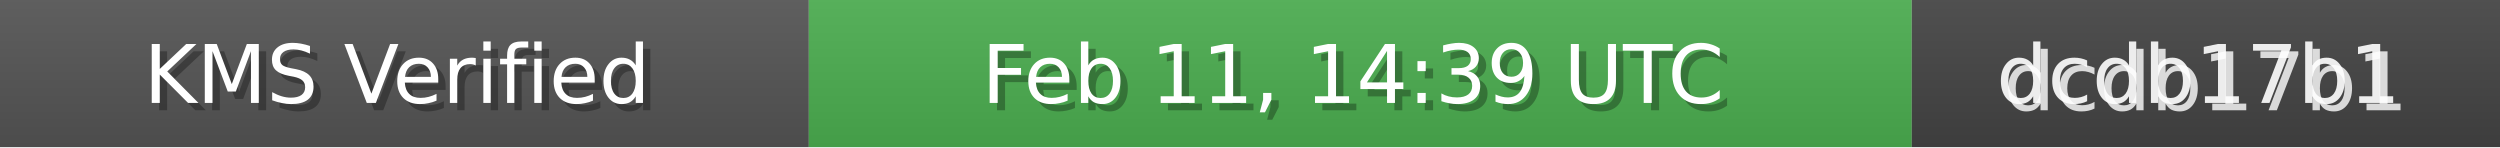
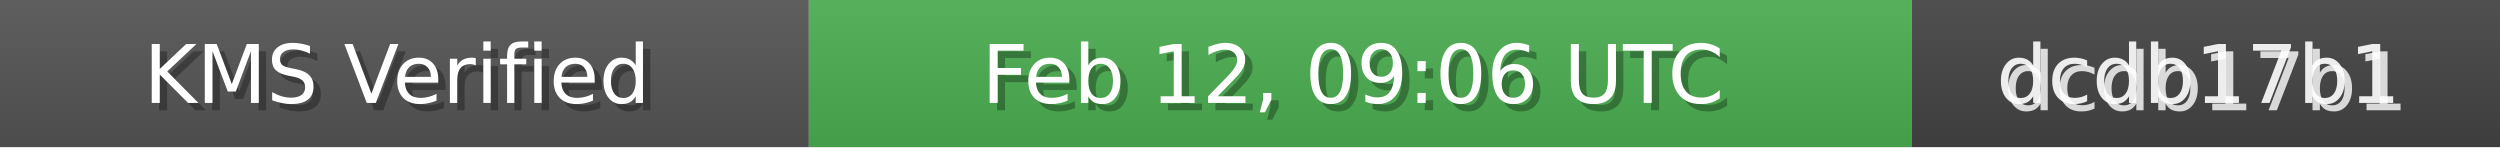
<svg xmlns="http://www.w3.org/2000/svg" width="340" height="20" role="img">
  <linearGradient id="bg" x2="0" y2="100%">
    <stop offset="0" stop-color="#bbb" stop-opacity=".1" />
    <stop offset="1" stop-opacity=".1" />
  </linearGradient>
  <rect width="110" height="20" fill="#555" />
  <rect x="110" width="150" height="20" fill="#4CAF50" />
  <rect x="260" width="80" height="20" fill="#444" />
  <rect width="340" height="20" fill="url(#bg)" />
  <g fill="#fff" text-anchor="middle" font-family="Verdana,Geneva,DejaVu Sans,sans-serif" font-size="11">
    <text x="55" y="15" fill="#000" fill-opacity=".3">KMS Verified</text>
    <text x="54" y="14">KMS Verified</text>
-     <text x="185" y="15" fill="#000" fill-opacity=".3">Feb 11, 14:39 UTC</text>
-     <text x="184" y="14">Feb 11, 14:39 UTC</text>
+     <text x="185" y="15" fill="#000" fill-opacity=".3">Feb 12, 09:06 UTC</text>
+     <text x="184" y="14">Feb 12, 09:06 UTC</text>
    <text x="300" y="15" fill="#fff" fill-opacity=".8">dcdb17b1</text>
    <text x="299" y="14" fill="#fff" fill-opacity=".9">dcdb17b1</text>
  </g>
</svg>
